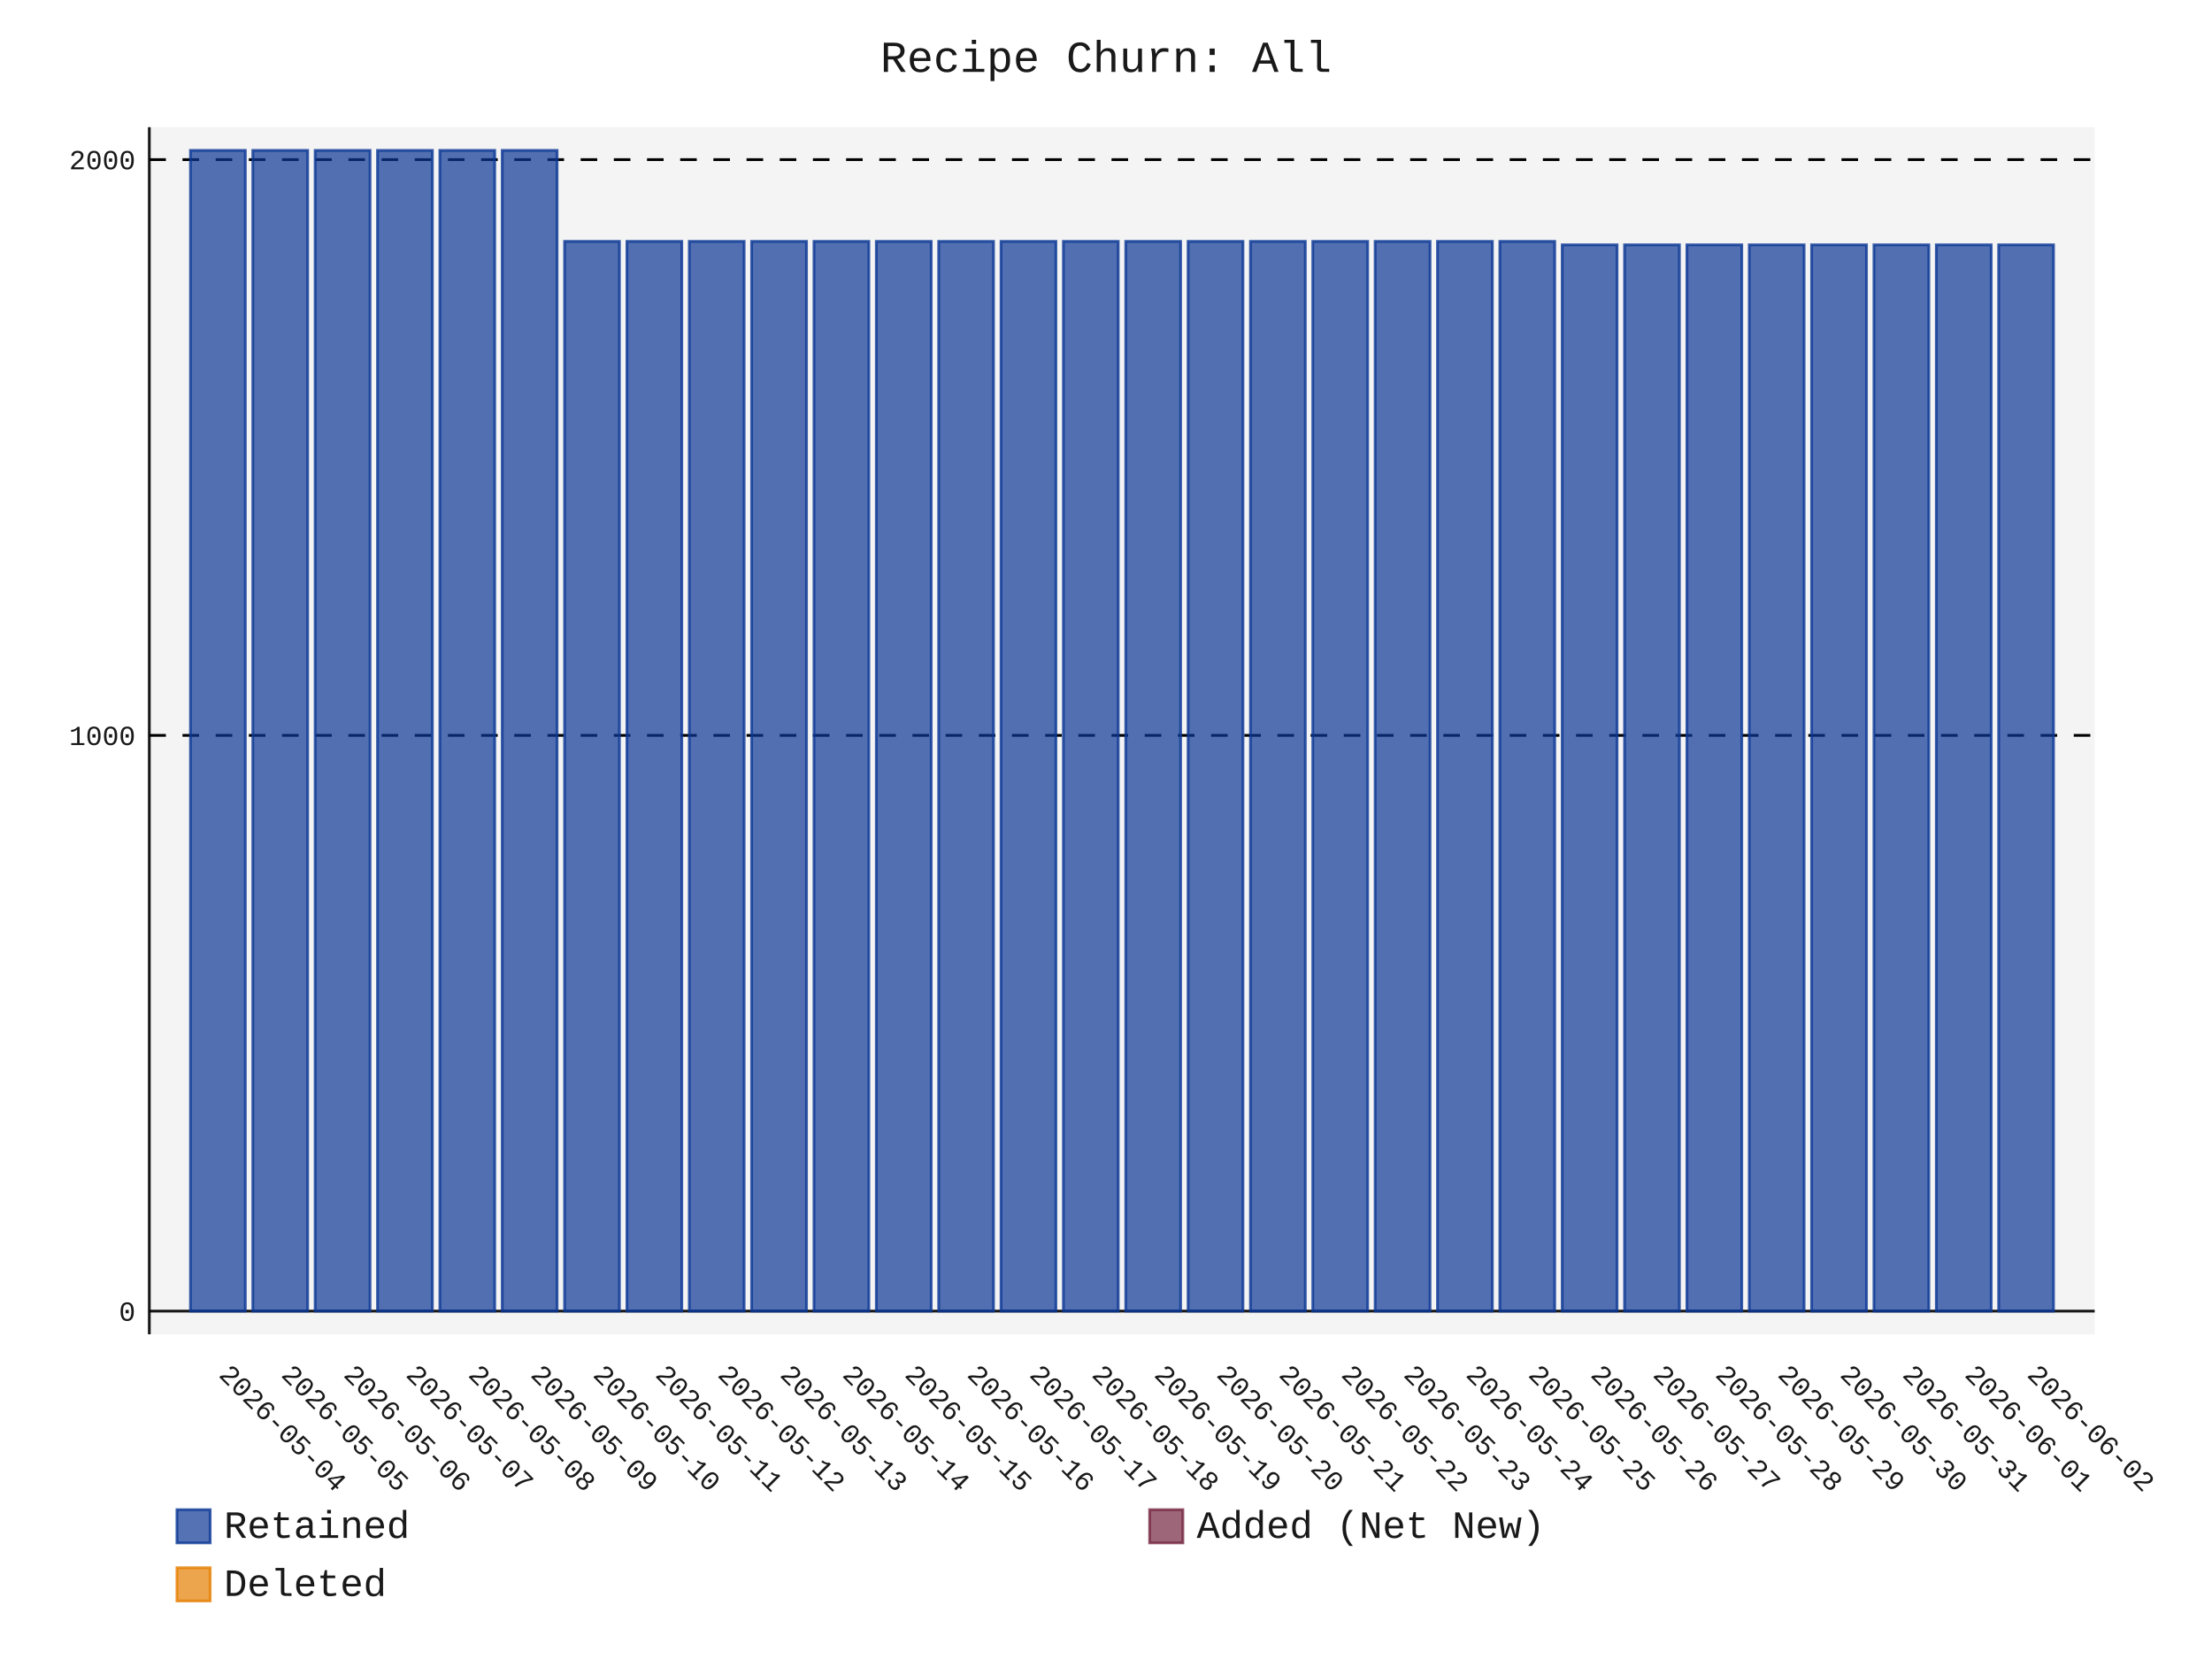
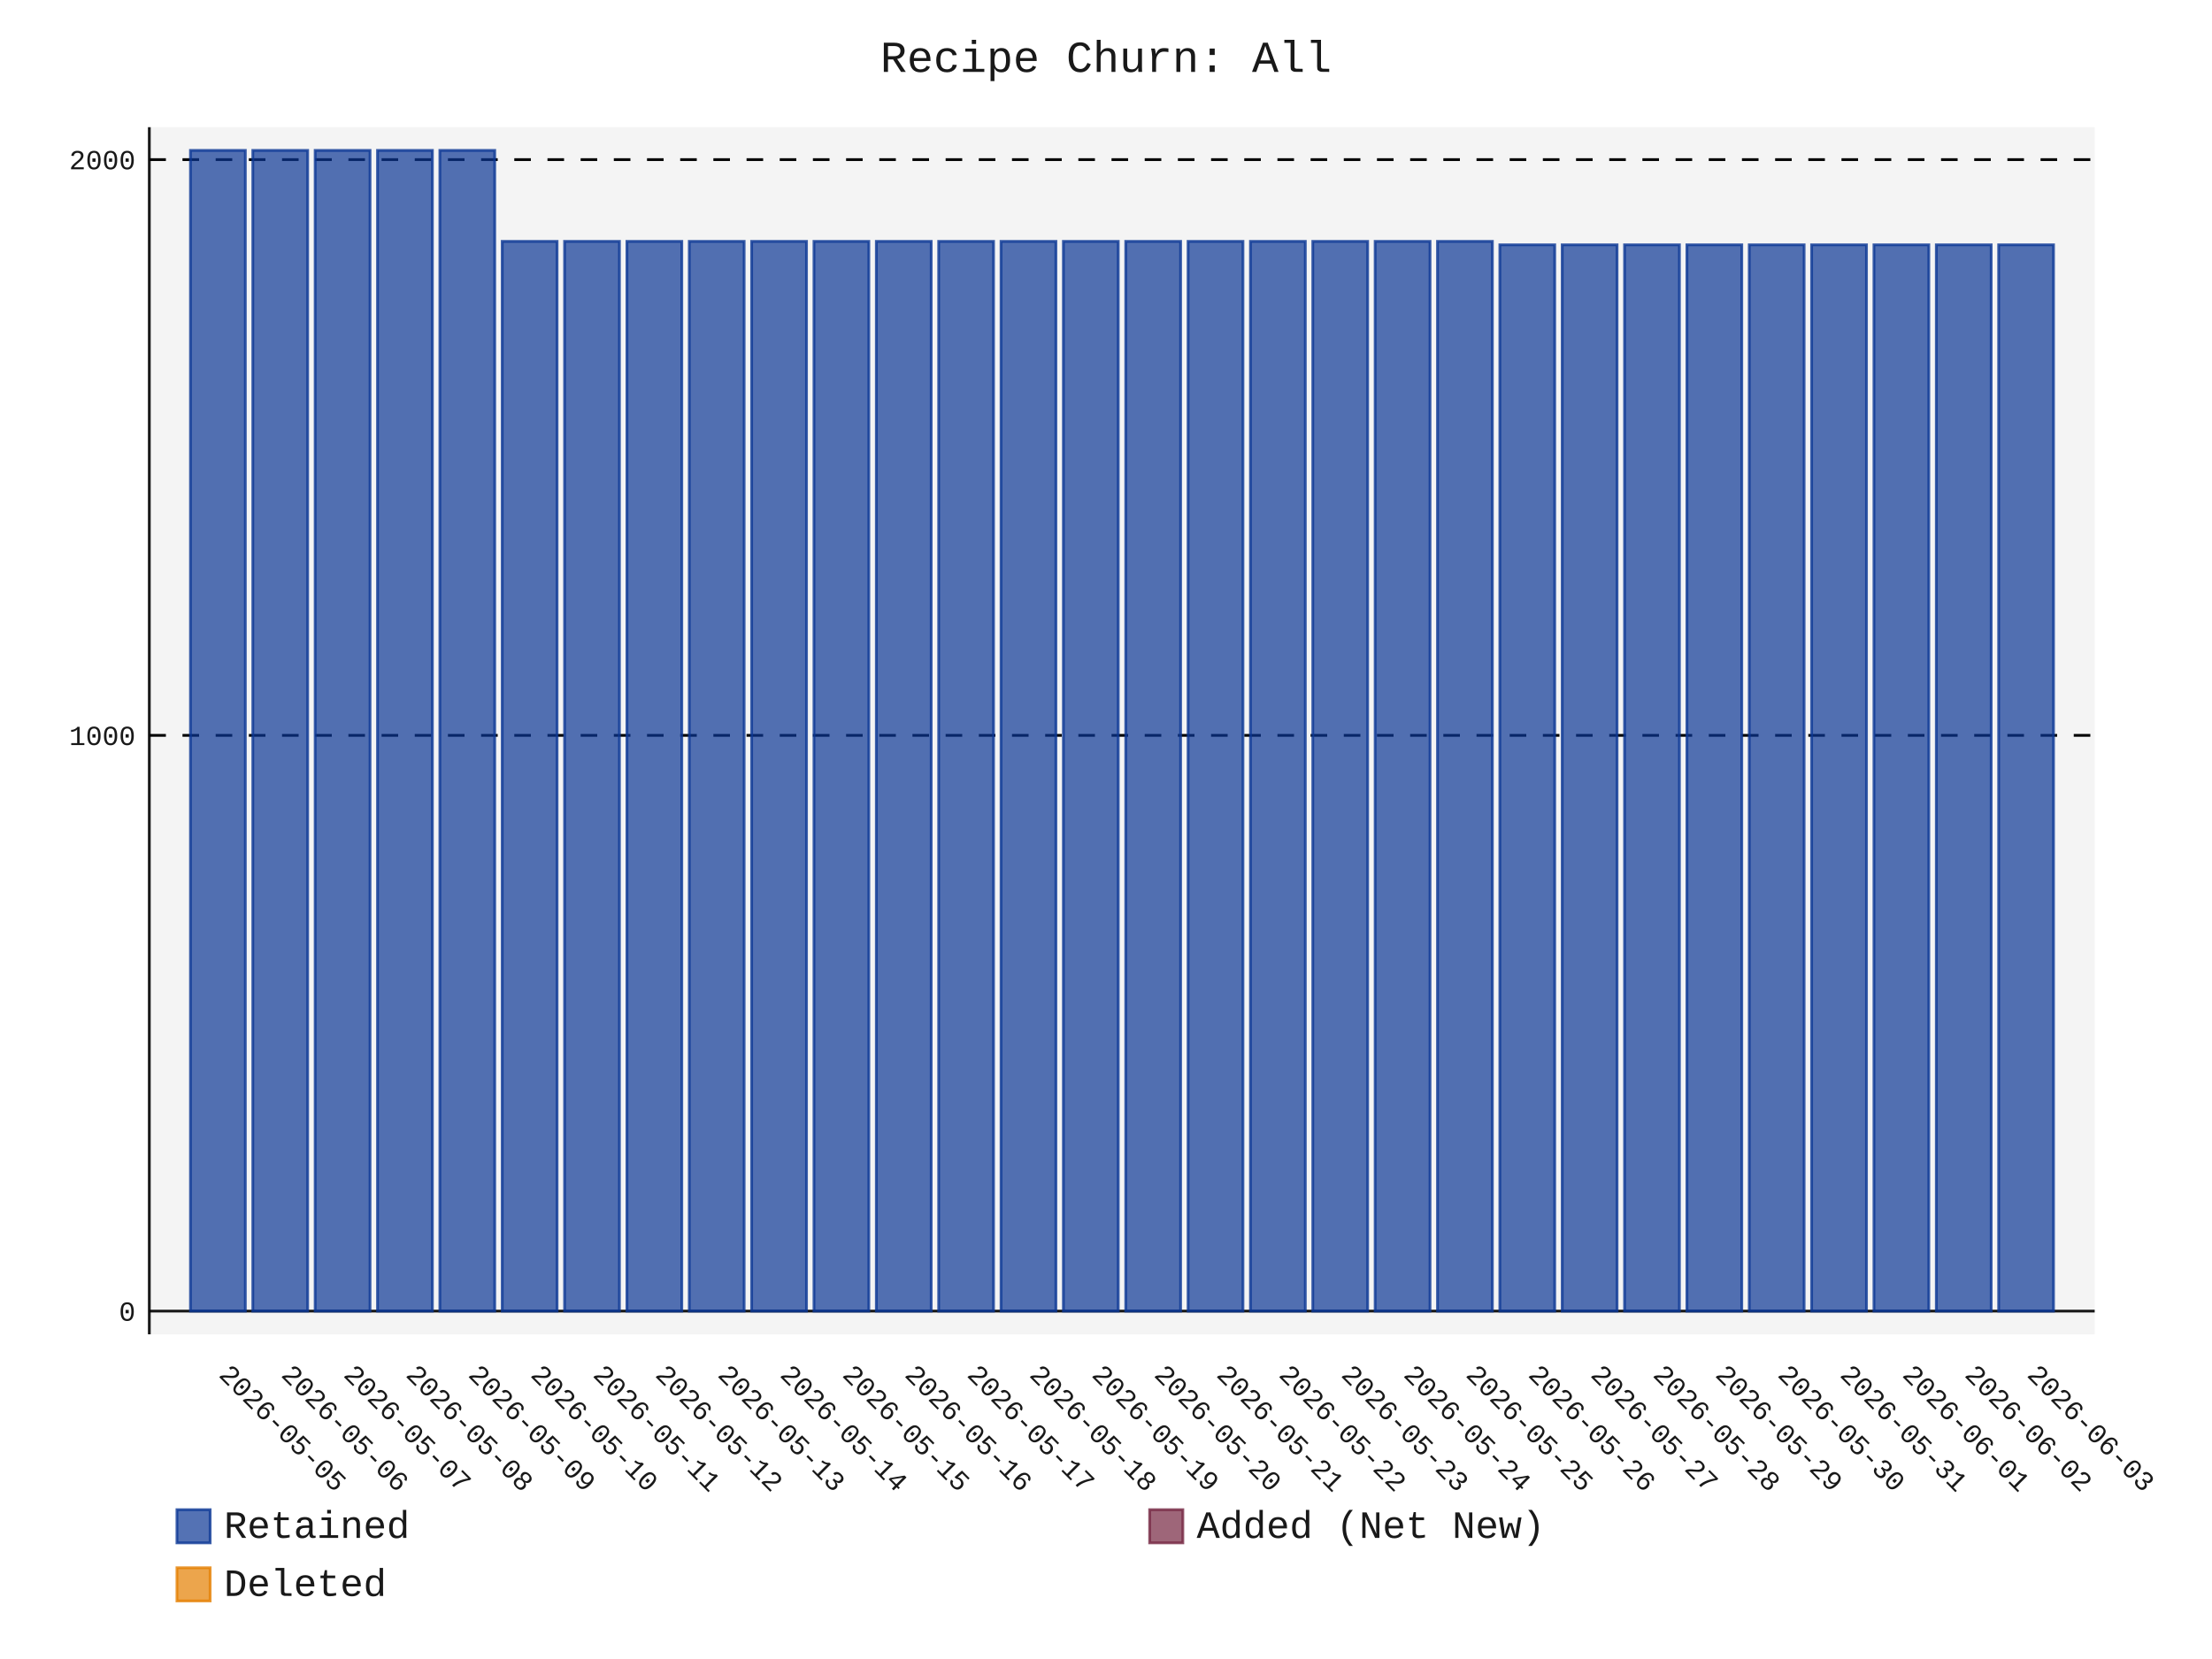
- <svg xmlns="http://www.w3.org/2000/svg" id="chart-8e3c46f5-3a0b-48c5-86e1-469fcfc9a55f" class="pygal-chart" viewBox="0 0 800 600">
+ <svg xmlns="http://www.w3.org/2000/svg" id="chart-3ed8c254-55cd-4ab2-bb1c-5c15a40669d0" class="pygal-chart" viewBox="0 0 800 600">
  <defs>
-     <style type="text/css">#chart-8e3c46f5-3a0b-48c5-86e1-469fcfc9a55f{-webkit-user-select:none;-webkit-font-smoothing:antialiased;font-family:Consolas,"Liberation Mono",Menlo,Courier,monospace}#chart-8e3c46f5-3a0b-48c5-86e1-469fcfc9a55f .title{font-family:Consolas,"Liberation Mono",Menlo,Courier,monospace;font-size:16px}#chart-8e3c46f5-3a0b-48c5-86e1-469fcfc9a55f .legends .legend text{font-family:Consolas,"Liberation Mono",Menlo,Courier,monospace;font-size:14px}#chart-8e3c46f5-3a0b-48c5-86e1-469fcfc9a55f .axis text{font-family:Consolas,"Liberation Mono",Menlo,Courier,monospace;font-size:10px}#chart-8e3c46f5-3a0b-48c5-86e1-469fcfc9a55f .axis text.major{font-family:Consolas,"Liberation Mono",Menlo,Courier,monospace;font-size:10px}#chart-8e3c46f5-3a0b-48c5-86e1-469fcfc9a55f .text-overlay text.value{font-family:Consolas,"Liberation Mono",Menlo,Courier,monospace;font-size:16px}#chart-8e3c46f5-3a0b-48c5-86e1-469fcfc9a55f .text-overlay text.label{font-family:Consolas,"Liberation Mono",Menlo,Courier,monospace;font-size:10px}#chart-8e3c46f5-3a0b-48c5-86e1-469fcfc9a55f .tooltip{font-family:Consolas,"Liberation Mono",Menlo,Courier,monospace;font-size:14px}#chart-8e3c46f5-3a0b-48c5-86e1-469fcfc9a55f text.no_data{font-family:Consolas,"Liberation Mono",Menlo,Courier,monospace;font-size:64px}
- #chart-8e3c46f5-3a0b-48c5-86e1-469fcfc9a55f{background-color:transparent}#chart-8e3c46f5-3a0b-48c5-86e1-469fcfc9a55f path,#chart-8e3c46f5-3a0b-48c5-86e1-469fcfc9a55f line,#chart-8e3c46f5-3a0b-48c5-86e1-469fcfc9a55f rect,#chart-8e3c46f5-3a0b-48c5-86e1-469fcfc9a55f circle{-webkit-transition:150ms;-moz-transition:150ms;transition:150ms}#chart-8e3c46f5-3a0b-48c5-86e1-469fcfc9a55f .graph &gt; .background{fill:transparent}#chart-8e3c46f5-3a0b-48c5-86e1-469fcfc9a55f .plot &gt; .background{fill:rgba(240,240,240,0.7)}#chart-8e3c46f5-3a0b-48c5-86e1-469fcfc9a55f .graph{fill:rgba(0,0,0,0.9)}#chart-8e3c46f5-3a0b-48c5-86e1-469fcfc9a55f text.no_data{fill:rgba(0,0,0,0.9)}#chart-8e3c46f5-3a0b-48c5-86e1-469fcfc9a55f .title{fill:rgba(0,0,0,0.9)}#chart-8e3c46f5-3a0b-48c5-86e1-469fcfc9a55f .legends .legend text{fill:rgba(0,0,0,0.9)}#chart-8e3c46f5-3a0b-48c5-86e1-469fcfc9a55f .legends .legend:hover text{fill:rgba(0,0,0,0.9)}#chart-8e3c46f5-3a0b-48c5-86e1-469fcfc9a55f .axis .line{stroke:rgba(0,0,0,0.9)}#chart-8e3c46f5-3a0b-48c5-86e1-469fcfc9a55f .axis .guide.line{stroke:rgba(0,0,0,0.5)}#chart-8e3c46f5-3a0b-48c5-86e1-469fcfc9a55f .axis .major.line{stroke:rgba(0,0,0,0.9)}#chart-8e3c46f5-3a0b-48c5-86e1-469fcfc9a55f .axis text.major{fill:rgba(0,0,0,0.9)}#chart-8e3c46f5-3a0b-48c5-86e1-469fcfc9a55f .axis.y .guides:hover .guide.line,#chart-8e3c46f5-3a0b-48c5-86e1-469fcfc9a55f .line-graph .axis.x .guides:hover .guide.line,#chart-8e3c46f5-3a0b-48c5-86e1-469fcfc9a55f .stackedline-graph .axis.x .guides:hover .guide.line,#chart-8e3c46f5-3a0b-48c5-86e1-469fcfc9a55f .xy-graph .axis.x .guides:hover .guide.line{stroke:rgba(0,0,0,0.9)}#chart-8e3c46f5-3a0b-48c5-86e1-469fcfc9a55f .axis .guides:hover text{fill:rgba(0,0,0,0.9)}#chart-8e3c46f5-3a0b-48c5-86e1-469fcfc9a55f .reactive{fill-opacity:.7;stroke-opacity:.8;stroke-width:1}#chart-8e3c46f5-3a0b-48c5-86e1-469fcfc9a55f .ci{stroke:rgba(0,0,0,0.9)}#chart-8e3c46f5-3a0b-48c5-86e1-469fcfc9a55f .reactive.active,#chart-8e3c46f5-3a0b-48c5-86e1-469fcfc9a55f .active .reactive{fill-opacity:.8;stroke-opacity:.9;stroke-width:4}#chart-8e3c46f5-3a0b-48c5-86e1-469fcfc9a55f .ci .reactive.active{stroke-width:1.5}#chart-8e3c46f5-3a0b-48c5-86e1-469fcfc9a55f .series text{fill:rgba(0,0,0,0.9)}#chart-8e3c46f5-3a0b-48c5-86e1-469fcfc9a55f .tooltip rect{fill:rgba(240,240,240,0.7);stroke:rgba(0,0,0,0.9);-webkit-transition:opacity 150ms;-moz-transition:opacity 150ms;transition:opacity 150ms}#chart-8e3c46f5-3a0b-48c5-86e1-469fcfc9a55f .tooltip .label{fill:rgba(0,0,0,0.9)}#chart-8e3c46f5-3a0b-48c5-86e1-469fcfc9a55f .tooltip .label{fill:rgba(0,0,0,0.9)}#chart-8e3c46f5-3a0b-48c5-86e1-469fcfc9a55f .tooltip .legend{font-size:.8em;fill:rgba(0,0,0,0.5)}#chart-8e3c46f5-3a0b-48c5-86e1-469fcfc9a55f .tooltip .x_label{font-size:.6em;fill:rgba(0,0,0,0.9)}#chart-8e3c46f5-3a0b-48c5-86e1-469fcfc9a55f .tooltip .xlink{font-size:.5em;text-decoration:underline}#chart-8e3c46f5-3a0b-48c5-86e1-469fcfc9a55f .tooltip .value{font-size:1.5em}#chart-8e3c46f5-3a0b-48c5-86e1-469fcfc9a55f .bound{font-size:.5em}#chart-8e3c46f5-3a0b-48c5-86e1-469fcfc9a55f .max-value{font-size:.75em;fill:rgba(0,0,0,0.5)}#chart-8e3c46f5-3a0b-48c5-86e1-469fcfc9a55f .map-element{fill:rgba(240,240,240,0.7);stroke:rgba(0,0,0,0.5) !important}#chart-8e3c46f5-3a0b-48c5-86e1-469fcfc9a55f .map-element .reactive{fill-opacity:inherit;stroke-opacity:inherit}#chart-8e3c46f5-3a0b-48c5-86e1-469fcfc9a55f .color-0,#chart-8e3c46f5-3a0b-48c5-86e1-469fcfc9a55f .color-0 a:visited{stroke:rgb(12,55,149);fill:rgb(12,55,149)}#chart-8e3c46f5-3a0b-48c5-86e1-469fcfc9a55f .color-1,#chart-8e3c46f5-3a0b-48c5-86e1-469fcfc9a55f .color-1 a:visited{stroke:rgb(117,38,65);fill:rgb(117,38,65)}#chart-8e3c46f5-3a0b-48c5-86e1-469fcfc9a55f .color-2,#chart-8e3c46f5-3a0b-48c5-86e1-469fcfc9a55f .color-2 a:visited{stroke:rgb(228,127,0);fill:rgb(228,127,0)}#chart-8e3c46f5-3a0b-48c5-86e1-469fcfc9a55f .text-overlay .color-0 text{fill:black}#chart-8e3c46f5-3a0b-48c5-86e1-469fcfc9a55f .text-overlay .color-1 text{fill:black}#chart-8e3c46f5-3a0b-48c5-86e1-469fcfc9a55f .text-overlay .color-2 text{fill:black}
- #chart-8e3c46f5-3a0b-48c5-86e1-469fcfc9a55f text.no_data{text-anchor:middle}#chart-8e3c46f5-3a0b-48c5-86e1-469fcfc9a55f .guide.line{fill:none}#chart-8e3c46f5-3a0b-48c5-86e1-469fcfc9a55f .centered{text-anchor:middle}#chart-8e3c46f5-3a0b-48c5-86e1-469fcfc9a55f .title{text-anchor:middle}#chart-8e3c46f5-3a0b-48c5-86e1-469fcfc9a55f .legends .legend text{fill-opacity:1}#chart-8e3c46f5-3a0b-48c5-86e1-469fcfc9a55f .axis.x text{text-anchor:middle}#chart-8e3c46f5-3a0b-48c5-86e1-469fcfc9a55f .axis.x:not(.web) text[transform]{text-anchor:start}#chart-8e3c46f5-3a0b-48c5-86e1-469fcfc9a55f .axis.x:not(.web) text[transform].backwards{text-anchor:end}#chart-8e3c46f5-3a0b-48c5-86e1-469fcfc9a55f .axis.y text{text-anchor:end}#chart-8e3c46f5-3a0b-48c5-86e1-469fcfc9a55f .axis.y text[transform].backwards{text-anchor:start}#chart-8e3c46f5-3a0b-48c5-86e1-469fcfc9a55f .axis.y2 text{text-anchor:start}#chart-8e3c46f5-3a0b-48c5-86e1-469fcfc9a55f .axis.y2 text[transform].backwards{text-anchor:end}#chart-8e3c46f5-3a0b-48c5-86e1-469fcfc9a55f .axis .guide.line{stroke-dasharray:4,4;stroke:black}#chart-8e3c46f5-3a0b-48c5-86e1-469fcfc9a55f .axis .major.guide.line{stroke-dasharray:6,6;stroke:black}#chart-8e3c46f5-3a0b-48c5-86e1-469fcfc9a55f .horizontal .axis.y .guide.line,#chart-8e3c46f5-3a0b-48c5-86e1-469fcfc9a55f .horizontal .axis.y2 .guide.line,#chart-8e3c46f5-3a0b-48c5-86e1-469fcfc9a55f .vertical .axis.x .guide.line{opacity:0}#chart-8e3c46f5-3a0b-48c5-86e1-469fcfc9a55f .horizontal .axis.always_show .guide.line,#chart-8e3c46f5-3a0b-48c5-86e1-469fcfc9a55f .vertical .axis.always_show .guide.line{opacity:1 !important}#chart-8e3c46f5-3a0b-48c5-86e1-469fcfc9a55f .axis.y .guides:hover .guide.line,#chart-8e3c46f5-3a0b-48c5-86e1-469fcfc9a55f .axis.y2 .guides:hover .guide.line,#chart-8e3c46f5-3a0b-48c5-86e1-469fcfc9a55f .axis.x .guides:hover .guide.line{opacity:1}#chart-8e3c46f5-3a0b-48c5-86e1-469fcfc9a55f .axis .guides:hover text{opacity:1}#chart-8e3c46f5-3a0b-48c5-86e1-469fcfc9a55f .nofill{fill:none}#chart-8e3c46f5-3a0b-48c5-86e1-469fcfc9a55f .subtle-fill{fill-opacity:.2}#chart-8e3c46f5-3a0b-48c5-86e1-469fcfc9a55f .dot{stroke-width:1px;fill-opacity:1;stroke-opacity:1}#chart-8e3c46f5-3a0b-48c5-86e1-469fcfc9a55f .dot.active{stroke-width:5px}#chart-8e3c46f5-3a0b-48c5-86e1-469fcfc9a55f .dot.negative{fill:transparent}#chart-8e3c46f5-3a0b-48c5-86e1-469fcfc9a55f text,#chart-8e3c46f5-3a0b-48c5-86e1-469fcfc9a55f tspan{stroke:none !important}#chart-8e3c46f5-3a0b-48c5-86e1-469fcfc9a55f .series text.active{opacity:1}#chart-8e3c46f5-3a0b-48c5-86e1-469fcfc9a55f .tooltip rect{fill-opacity:.95;stroke-width:.5}#chart-8e3c46f5-3a0b-48c5-86e1-469fcfc9a55f .tooltip text{fill-opacity:1}#chart-8e3c46f5-3a0b-48c5-86e1-469fcfc9a55f .showable{visibility:hidden}#chart-8e3c46f5-3a0b-48c5-86e1-469fcfc9a55f .showable.shown{visibility:visible}#chart-8e3c46f5-3a0b-48c5-86e1-469fcfc9a55f .gauge-background{fill:rgba(229,229,229,1);stroke:none}#chart-8e3c46f5-3a0b-48c5-86e1-469fcfc9a55f .bg-lines{stroke:transparent;stroke-width:2px}</style>
+     <style type="text/css">#chart-3ed8c254-55cd-4ab2-bb1c-5c15a40669d0{-webkit-user-select:none;-webkit-font-smoothing:antialiased;font-family:Consolas,"Liberation Mono",Menlo,Courier,monospace}#chart-3ed8c254-55cd-4ab2-bb1c-5c15a40669d0 .title{font-family:Consolas,"Liberation Mono",Menlo,Courier,monospace;font-size:16px}#chart-3ed8c254-55cd-4ab2-bb1c-5c15a40669d0 .legends .legend text{font-family:Consolas,"Liberation Mono",Menlo,Courier,monospace;font-size:14px}#chart-3ed8c254-55cd-4ab2-bb1c-5c15a40669d0 .axis text{font-family:Consolas,"Liberation Mono",Menlo,Courier,monospace;font-size:10px}#chart-3ed8c254-55cd-4ab2-bb1c-5c15a40669d0 .axis text.major{font-family:Consolas,"Liberation Mono",Menlo,Courier,monospace;font-size:10px}#chart-3ed8c254-55cd-4ab2-bb1c-5c15a40669d0 .text-overlay text.value{font-family:Consolas,"Liberation Mono",Menlo,Courier,monospace;font-size:16px}#chart-3ed8c254-55cd-4ab2-bb1c-5c15a40669d0 .text-overlay text.label{font-family:Consolas,"Liberation Mono",Menlo,Courier,monospace;font-size:10px}#chart-3ed8c254-55cd-4ab2-bb1c-5c15a40669d0 .tooltip{font-family:Consolas,"Liberation Mono",Menlo,Courier,monospace;font-size:14px}#chart-3ed8c254-55cd-4ab2-bb1c-5c15a40669d0 text.no_data{font-family:Consolas,"Liberation Mono",Menlo,Courier,monospace;font-size:64px}
+ #chart-3ed8c254-55cd-4ab2-bb1c-5c15a40669d0{background-color:transparent}#chart-3ed8c254-55cd-4ab2-bb1c-5c15a40669d0 path,#chart-3ed8c254-55cd-4ab2-bb1c-5c15a40669d0 line,#chart-3ed8c254-55cd-4ab2-bb1c-5c15a40669d0 rect,#chart-3ed8c254-55cd-4ab2-bb1c-5c15a40669d0 circle{-webkit-transition:150ms;-moz-transition:150ms;transition:150ms}#chart-3ed8c254-55cd-4ab2-bb1c-5c15a40669d0 .graph &gt; .background{fill:transparent}#chart-3ed8c254-55cd-4ab2-bb1c-5c15a40669d0 .plot &gt; .background{fill:rgba(240,240,240,0.7)}#chart-3ed8c254-55cd-4ab2-bb1c-5c15a40669d0 .graph{fill:rgba(0,0,0,0.9)}#chart-3ed8c254-55cd-4ab2-bb1c-5c15a40669d0 text.no_data{fill:rgba(0,0,0,0.9)}#chart-3ed8c254-55cd-4ab2-bb1c-5c15a40669d0 .title{fill:rgba(0,0,0,0.9)}#chart-3ed8c254-55cd-4ab2-bb1c-5c15a40669d0 .legends .legend text{fill:rgba(0,0,0,0.9)}#chart-3ed8c254-55cd-4ab2-bb1c-5c15a40669d0 .legends .legend:hover text{fill:rgba(0,0,0,0.9)}#chart-3ed8c254-55cd-4ab2-bb1c-5c15a40669d0 .axis .line{stroke:rgba(0,0,0,0.9)}#chart-3ed8c254-55cd-4ab2-bb1c-5c15a40669d0 .axis .guide.line{stroke:rgba(0,0,0,0.5)}#chart-3ed8c254-55cd-4ab2-bb1c-5c15a40669d0 .axis .major.line{stroke:rgba(0,0,0,0.9)}#chart-3ed8c254-55cd-4ab2-bb1c-5c15a40669d0 .axis text.major{fill:rgba(0,0,0,0.9)}#chart-3ed8c254-55cd-4ab2-bb1c-5c15a40669d0 .axis.y .guides:hover .guide.line,#chart-3ed8c254-55cd-4ab2-bb1c-5c15a40669d0 .line-graph .axis.x .guides:hover .guide.line,#chart-3ed8c254-55cd-4ab2-bb1c-5c15a40669d0 .stackedline-graph .axis.x .guides:hover .guide.line,#chart-3ed8c254-55cd-4ab2-bb1c-5c15a40669d0 .xy-graph .axis.x .guides:hover .guide.line{stroke:rgba(0,0,0,0.9)}#chart-3ed8c254-55cd-4ab2-bb1c-5c15a40669d0 .axis .guides:hover text{fill:rgba(0,0,0,0.9)}#chart-3ed8c254-55cd-4ab2-bb1c-5c15a40669d0 .reactive{fill-opacity:.7;stroke-opacity:.8;stroke-width:1}#chart-3ed8c254-55cd-4ab2-bb1c-5c15a40669d0 .ci{stroke:rgba(0,0,0,0.9)}#chart-3ed8c254-55cd-4ab2-bb1c-5c15a40669d0 .reactive.active,#chart-3ed8c254-55cd-4ab2-bb1c-5c15a40669d0 .active .reactive{fill-opacity:.8;stroke-opacity:.9;stroke-width:4}#chart-3ed8c254-55cd-4ab2-bb1c-5c15a40669d0 .ci .reactive.active{stroke-width:1.5}#chart-3ed8c254-55cd-4ab2-bb1c-5c15a40669d0 .series text{fill:rgba(0,0,0,0.9)}#chart-3ed8c254-55cd-4ab2-bb1c-5c15a40669d0 .tooltip rect{fill:rgba(240,240,240,0.7);stroke:rgba(0,0,0,0.9);-webkit-transition:opacity 150ms;-moz-transition:opacity 150ms;transition:opacity 150ms}#chart-3ed8c254-55cd-4ab2-bb1c-5c15a40669d0 .tooltip .label{fill:rgba(0,0,0,0.9)}#chart-3ed8c254-55cd-4ab2-bb1c-5c15a40669d0 .tooltip .label{fill:rgba(0,0,0,0.9)}#chart-3ed8c254-55cd-4ab2-bb1c-5c15a40669d0 .tooltip .legend{font-size:.8em;fill:rgba(0,0,0,0.5)}#chart-3ed8c254-55cd-4ab2-bb1c-5c15a40669d0 .tooltip .x_label{font-size:.6em;fill:rgba(0,0,0,0.9)}#chart-3ed8c254-55cd-4ab2-bb1c-5c15a40669d0 .tooltip .xlink{font-size:.5em;text-decoration:underline}#chart-3ed8c254-55cd-4ab2-bb1c-5c15a40669d0 .tooltip .value{font-size:1.5em}#chart-3ed8c254-55cd-4ab2-bb1c-5c15a40669d0 .bound{font-size:.5em}#chart-3ed8c254-55cd-4ab2-bb1c-5c15a40669d0 .max-value{font-size:.75em;fill:rgba(0,0,0,0.5)}#chart-3ed8c254-55cd-4ab2-bb1c-5c15a40669d0 .map-element{fill:rgba(240,240,240,0.7);stroke:rgba(0,0,0,0.5) !important}#chart-3ed8c254-55cd-4ab2-bb1c-5c15a40669d0 .map-element .reactive{fill-opacity:inherit;stroke-opacity:inherit}#chart-3ed8c254-55cd-4ab2-bb1c-5c15a40669d0 .color-0,#chart-3ed8c254-55cd-4ab2-bb1c-5c15a40669d0 .color-0 a:visited{stroke:rgb(12,55,149);fill:rgb(12,55,149)}#chart-3ed8c254-55cd-4ab2-bb1c-5c15a40669d0 .color-1,#chart-3ed8c254-55cd-4ab2-bb1c-5c15a40669d0 .color-1 a:visited{stroke:rgb(117,38,65);fill:rgb(117,38,65)}#chart-3ed8c254-55cd-4ab2-bb1c-5c15a40669d0 .color-2,#chart-3ed8c254-55cd-4ab2-bb1c-5c15a40669d0 .color-2 a:visited{stroke:rgb(228,127,0);fill:rgb(228,127,0)}#chart-3ed8c254-55cd-4ab2-bb1c-5c15a40669d0 .text-overlay .color-0 text{fill:black}#chart-3ed8c254-55cd-4ab2-bb1c-5c15a40669d0 .text-overlay .color-1 text{fill:black}#chart-3ed8c254-55cd-4ab2-bb1c-5c15a40669d0 .text-overlay .color-2 text{fill:black}
+ #chart-3ed8c254-55cd-4ab2-bb1c-5c15a40669d0 text.no_data{text-anchor:middle}#chart-3ed8c254-55cd-4ab2-bb1c-5c15a40669d0 .guide.line{fill:none}#chart-3ed8c254-55cd-4ab2-bb1c-5c15a40669d0 .centered{text-anchor:middle}#chart-3ed8c254-55cd-4ab2-bb1c-5c15a40669d0 .title{text-anchor:middle}#chart-3ed8c254-55cd-4ab2-bb1c-5c15a40669d0 .legends .legend text{fill-opacity:1}#chart-3ed8c254-55cd-4ab2-bb1c-5c15a40669d0 .axis.x text{text-anchor:middle}#chart-3ed8c254-55cd-4ab2-bb1c-5c15a40669d0 .axis.x:not(.web) text[transform]{text-anchor:start}#chart-3ed8c254-55cd-4ab2-bb1c-5c15a40669d0 .axis.x:not(.web) text[transform].backwards{text-anchor:end}#chart-3ed8c254-55cd-4ab2-bb1c-5c15a40669d0 .axis.y text{text-anchor:end}#chart-3ed8c254-55cd-4ab2-bb1c-5c15a40669d0 .axis.y text[transform].backwards{text-anchor:start}#chart-3ed8c254-55cd-4ab2-bb1c-5c15a40669d0 .axis.y2 text{text-anchor:start}#chart-3ed8c254-55cd-4ab2-bb1c-5c15a40669d0 .axis.y2 text[transform].backwards{text-anchor:end}#chart-3ed8c254-55cd-4ab2-bb1c-5c15a40669d0 .axis .guide.line{stroke-dasharray:4,4;stroke:black}#chart-3ed8c254-55cd-4ab2-bb1c-5c15a40669d0 .axis .major.guide.line{stroke-dasharray:6,6;stroke:black}#chart-3ed8c254-55cd-4ab2-bb1c-5c15a40669d0 .horizontal .axis.y .guide.line,#chart-3ed8c254-55cd-4ab2-bb1c-5c15a40669d0 .horizontal .axis.y2 .guide.line,#chart-3ed8c254-55cd-4ab2-bb1c-5c15a40669d0 .vertical .axis.x .guide.line{opacity:0}#chart-3ed8c254-55cd-4ab2-bb1c-5c15a40669d0 .horizontal .axis.always_show .guide.line,#chart-3ed8c254-55cd-4ab2-bb1c-5c15a40669d0 .vertical .axis.always_show .guide.line{opacity:1 !important}#chart-3ed8c254-55cd-4ab2-bb1c-5c15a40669d0 .axis.y .guides:hover .guide.line,#chart-3ed8c254-55cd-4ab2-bb1c-5c15a40669d0 .axis.y2 .guides:hover .guide.line,#chart-3ed8c254-55cd-4ab2-bb1c-5c15a40669d0 .axis.x .guides:hover .guide.line{opacity:1}#chart-3ed8c254-55cd-4ab2-bb1c-5c15a40669d0 .axis .guides:hover text{opacity:1}#chart-3ed8c254-55cd-4ab2-bb1c-5c15a40669d0 .nofill{fill:none}#chart-3ed8c254-55cd-4ab2-bb1c-5c15a40669d0 .subtle-fill{fill-opacity:.2}#chart-3ed8c254-55cd-4ab2-bb1c-5c15a40669d0 .dot{stroke-width:1px;fill-opacity:1;stroke-opacity:1}#chart-3ed8c254-55cd-4ab2-bb1c-5c15a40669d0 .dot.active{stroke-width:5px}#chart-3ed8c254-55cd-4ab2-bb1c-5c15a40669d0 .dot.negative{fill:transparent}#chart-3ed8c254-55cd-4ab2-bb1c-5c15a40669d0 text,#chart-3ed8c254-55cd-4ab2-bb1c-5c15a40669d0 tspan{stroke:none !important}#chart-3ed8c254-55cd-4ab2-bb1c-5c15a40669d0 .series text.active{opacity:1}#chart-3ed8c254-55cd-4ab2-bb1c-5c15a40669d0 .tooltip rect{fill-opacity:.95;stroke-width:.5}#chart-3ed8c254-55cd-4ab2-bb1c-5c15a40669d0 .tooltip text{fill-opacity:1}#chart-3ed8c254-55cd-4ab2-bb1c-5c15a40669d0 .showable{visibility:hidden}#chart-3ed8c254-55cd-4ab2-bb1c-5c15a40669d0 .showable.shown{visibility:visible}#chart-3ed8c254-55cd-4ab2-bb1c-5c15a40669d0 .gauge-background{fill:rgba(229,229,229,1);stroke:none}#chart-3ed8c254-55cd-4ab2-bb1c-5c15a40669d0 .bg-lines{stroke:transparent;stroke-width:2px}</style>
  </defs>
  <g class="graph stackedbar-graph vertical">
    <rect x="0" y="0" width="800" height="600" class="background" />
    <g transform="translate(54, 46)" class="plot">
      <rect x="0" y="0" width="703.574" height="436.574" class="background" />
      <g class="axis y always_show">
        <g class="guides">
          <path d="M0 428.178 h703.574" class="axis major line" />
          <text x="-5" y="431.678" class="major">0</text>
        </g>
        <g class="guides">
          <path d="M0 219.953 h703.574" class="major guide line" />
          <text x="-5" y="223.453" class="major">1000</text>
        </g>
        <g class="guides">
          <path d="M0 11.727 h703.574" class="major guide line" />
          <text x="-5" y="15.227" class="major">2000</text>
        </g>
      </g>
      <g class="axis x">
        <path d="M0 0 v436.574" class="line" />
        <g class="guides">
          <path d="M24.805 0 v436.574" class="guide line" />
-           <text x="24.805" y="451.574" class="" transform="rotate(45 24.80548 451.5736)">2026-05-04</text>
+           <text x="24.805" y="451.574" class="" transform="rotate(45 24.80548 451.5736)">2026-05-05</text>
        </g>
        <g class="guides">
          <path d="M47.356 0 v436.574" class="guide line" />
-           <text x="47.356" y="451.574" class="" transform="rotate(45 47.35592 451.5736)">2026-05-05</text>
+           <text x="47.356" y="451.574" class="" transform="rotate(45 47.35592 451.5736)">2026-05-06</text>
        </g>
        <g class="guides">
          <path d="M69.906 0 v436.574" class="guide line" />
-           <text x="69.906" y="451.574" class="" transform="rotate(45 69.90635 451.5736)">2026-05-06</text>
+           <text x="69.906" y="451.574" class="" transform="rotate(45 69.90635 451.5736)">2026-05-07</text>
        </g>
        <g class="guides">
          <path d="M92.457 0 v436.574" class="guide line" />
-           <text x="92.457" y="451.574" class="" transform="rotate(45 92.45679 451.5736)">2026-05-07</text>
+           <text x="92.457" y="451.574" class="" transform="rotate(45 92.45679 451.5736)">2026-05-08</text>
        </g>
        <g class="guides">
          <path d="M115.007 0 v436.574" class="guide line" />
-           <text x="115.007" y="451.574" class="" transform="rotate(45 115.0072 451.5736)">2026-05-08</text>
+           <text x="115.007" y="451.574" class="" transform="rotate(45 115.0072 451.5736)">2026-05-09</text>
        </g>
        <g class="guides">
          <path d="M137.558 0 v436.574" class="guide line" />
-           <text x="137.558" y="451.574" class="" transform="rotate(45 137.5577 451.5736)">2026-05-09</text>
+           <text x="137.558" y="451.574" class="" transform="rotate(45 137.5577 451.5736)">2026-05-10</text>
        </g>
        <g class="guides">
          <path d="M160.108 0 v436.574" class="guide line" />
-           <text x="160.108" y="451.574" class="" transform="rotate(45 160.1081 451.5736)">2026-05-10</text>
+           <text x="160.108" y="451.574" class="" transform="rotate(45 160.1081 451.5736)">2026-05-11</text>
        </g>
        <g class="guides">
          <path d="M182.659 0 v436.574" class="guide line" />
-           <text x="182.659" y="451.574" class="" transform="rotate(45 182.6585 451.5736)">2026-05-11</text>
+           <text x="182.659" y="451.574" class="" transform="rotate(45 182.6585 451.5736)">2026-05-12</text>
        </g>
        <g class="guides">
          <path d="M205.209 0 v436.574" class="guide line" />
-           <text x="205.209" y="451.574" class="" transform="rotate(45 205.209 451.5736)">2026-05-12</text>
+           <text x="205.209" y="451.574" class="" transform="rotate(45 205.209 451.5736)">2026-05-13</text>
        </g>
        <g class="guides">
          <path d="M227.759 0 v436.574" class="guide line" />
-           <text x="227.759" y="451.574" class="" transform="rotate(45 227.7594 451.5736)">2026-05-13</text>
+           <text x="227.759" y="451.574" class="" transform="rotate(45 227.7594 451.5736)">2026-05-14</text>
        </g>
        <g class="guides">
          <path d="M250.31 0 v436.574" class="guide line" />
-           <text x="250.31" y="451.574" class="" transform="rotate(45 250.3098 451.5736)">2026-05-14</text>
+           <text x="250.31" y="451.574" class="" transform="rotate(45 250.3098 451.5736)">2026-05-15</text>
        </g>
        <g class="guides">
          <path d="M272.86 0 v436.574" class="guide line" />
-           <text x="272.86" y="451.574" class="" transform="rotate(45 272.8603 451.5736)">2026-05-15</text>
+           <text x="272.86" y="451.574" class="" transform="rotate(45 272.8603 451.5736)">2026-05-16</text>
        </g>
        <g class="guides">
          <path d="M295.411 0 v436.574" class="guide line" />
-           <text x="295.411" y="451.574" class="" transform="rotate(45 295.4107 451.5736)">2026-05-16</text>
+           <text x="295.411" y="451.574" class="" transform="rotate(45 295.4107 451.5736)">2026-05-17</text>
        </g>
        <g class="guides">
          <path d="M317.961 0 v436.574" class="guide line" />
-           <text x="317.961" y="451.574" class="" transform="rotate(45 317.9611 451.5736)">2026-05-17</text>
+           <text x="317.961" y="451.574" class="" transform="rotate(45 317.9611 451.5736)">2026-05-18</text>
        </g>
        <g class="guides">
          <path d="M340.512 0 v436.574" class="guide line" />
-           <text x="340.512" y="451.574" class="" transform="rotate(45 340.5116 451.5736)">2026-05-18</text>
+           <text x="340.512" y="451.574" class="" transform="rotate(45 340.5116 451.5736)">2026-05-19</text>
        </g>
        <g class="guides">
          <path d="M363.062 0 v436.574" class="guide line" />
-           <text x="363.062" y="451.574" class="" transform="rotate(45 363.062 451.5736)">2026-05-19</text>
+           <text x="363.062" y="451.574" class="" transform="rotate(45 363.062 451.5736)">2026-05-20</text>
        </g>
        <g class="guides">
          <path d="M385.612 0 v436.574" class="guide line" />
-           <text x="385.612" y="451.574" class="" transform="rotate(45 385.6125 451.5736)">2026-05-20</text>
+           <text x="385.612" y="451.574" class="" transform="rotate(45 385.6125 451.5736)">2026-05-21</text>
        </g>
        <g class="guides">
          <path d="M408.163 0 v436.574" class="guide line" />
-           <text x="408.163" y="451.574" class="" transform="rotate(45 408.1629 451.5736)">2026-05-21</text>
+           <text x="408.163" y="451.574" class="" transform="rotate(45 408.1629 451.5736)">2026-05-22</text>
        </g>
        <g class="guides">
          <path d="M430.713 0 v436.574" class="guide line" />
-           <text x="430.713" y="451.574" class="" transform="rotate(45 430.7133 451.5736)">2026-05-22</text>
+           <text x="430.713" y="451.574" class="" transform="rotate(45 430.7133 451.5736)">2026-05-23</text>
        </g>
        <g class="guides">
          <path d="M453.264 0 v436.574" class="guide line" />
-           <text x="453.264" y="451.574" class="" transform="rotate(45 453.2638 451.5736)">2026-05-23</text>
+           <text x="453.264" y="451.574" class="" transform="rotate(45 453.2638 451.5736)">2026-05-24</text>
        </g>
        <g class="guides">
          <path d="M475.814 0 v436.574" class="guide line" />
-           <text x="475.814" y="451.574" class="" transform="rotate(45 475.8142 451.5736)">2026-05-24</text>
+           <text x="475.814" y="451.574" class="" transform="rotate(45 475.8142 451.5736)">2026-05-25</text>
        </g>
        <g class="guides">
          <path d="M498.365 0 v436.574" class="guide line" />
-           <text x="498.365" y="451.574" class="" transform="rotate(45 498.3646 451.5736)">2026-05-25</text>
+           <text x="498.365" y="451.574" class="" transform="rotate(45 498.3646 451.5736)">2026-05-26</text>
        </g>
        <g class="guides">
          <path d="M520.915 0 v436.574" class="guide line" />
-           <text x="520.915" y="451.574" class="" transform="rotate(45 520.9151 451.5736)">2026-05-26</text>
+           <text x="520.915" y="451.574" class="" transform="rotate(45 520.9151 451.5736)">2026-05-27</text>
        </g>
        <g class="guides">
          <path d="M543.466 0 v436.574" class="guide line" />
-           <text x="543.465" y="451.574" class="" transform="rotate(45 543.4655 451.5736)">2026-05-27</text>
+           <text x="543.465" y="451.574" class="" transform="rotate(45 543.4655 451.5736)">2026-05-28</text>
        </g>
        <g class="guides">
          <path d="M566.016 0 v436.574" class="guide line" />
-           <text x="566.016" y="451.574" class="" transform="rotate(45 566.0159 451.5736)">2026-05-28</text>
+           <text x="566.016" y="451.574" class="" transform="rotate(45 566.0159 451.5736)">2026-05-29</text>
        </g>
        <g class="guides">
          <path d="M588.566 0 v436.574" class="guide line" />
-           <text x="588.566" y="451.574" class="" transform="rotate(45 588.5664 451.5736)">2026-05-29</text>
+           <text x="588.566" y="451.574" class="" transform="rotate(45 588.5664 451.5736)">2026-05-30</text>
        </g>
        <g class="guides">
          <path d="M611.117 0 v436.574" class="guide line" />
-           <text x="611.117" y="451.574" class="" transform="rotate(45 611.1168 451.5736)">2026-05-30</text>
+           <text x="611.117" y="451.574" class="" transform="rotate(45 611.1168 451.5736)">2026-05-31</text>
        </g>
        <g class="guides">
          <path d="M633.667 0 v436.574" class="guide line" />
-           <text x="633.667" y="451.574" class="" transform="rotate(45 633.6672 451.5736)">2026-05-31</text>
+           <text x="633.667" y="451.574" class="" transform="rotate(45 633.6672 451.5736)">2026-06-01</text>
        </g>
        <g class="guides">
          <path d="M656.218 0 v436.574" class="guide line" />
-           <text x="656.218" y="451.574" class="" transform="rotate(45 656.2177 451.5736)">2026-06-01</text>
+           <text x="656.218" y="451.574" class="" transform="rotate(45 656.2177 451.5736)">2026-06-02</text>
        </g>
        <g class="guides">
          <path d="M678.768 0 v436.574" class="guide line" />
-           <text x="678.768" y="451.574" class="" transform="rotate(45 678.7681 451.5736)">2026-06-02</text>
+           <text x="678.768" y="451.574" class="" transform="rotate(45 678.7681 451.5736)">2026-06-03</text>
        </g>
      </g>
      <g class="series serie-0 color-0">
        <g class="bars">
          <g class="bar">
            <rect x="14.883" y="8.396" rx="0" ry="0" width="19.844" height="419.782" class="rect reactive tooltip-trigger" />
          </g>
          <g class="bar">
            <rect x="37.434" y="8.396" rx="0" ry="0" width="19.844" height="419.782" class="rect reactive tooltip-trigger" />
          </g>
          <g class="bar">
            <rect x="59.984" y="8.396" rx="0" ry="0" width="19.844" height="419.782" class="rect reactive tooltip-trigger" />
          </g>
          <g class="bar">
            <rect x="82.535" y="8.396" rx="0" ry="0" width="19.844" height="419.782" class="rect reactive tooltip-trigger" />
          </g>
          <g class="bar">
            <rect x="105.085" y="8.396" rx="0" ry="0" width="19.844" height="419.782" class="rect reactive tooltip-trigger" />
          </g>
          <g class="bar">
-             <rect x="127.635" y="8.396" rx="0" ry="0" width="19.844" height="419.782" class="rect reactive tooltip-trigger" />
+             <rect x="127.635" y="41.295" rx="0" ry="0" width="19.844" height="386.883" class="rect reactive tooltip-trigger" />
          </g>
          <g class="bar">
            <rect x="150.186" y="41.295" rx="0" ry="0" width="19.844" height="386.883" class="rect reactive tooltip-trigger" />
          </g>
          <g class="bar">
            <rect x="172.736" y="41.295" rx="0" ry="0" width="19.844" height="386.883" class="rect reactive tooltip-trigger" />
          </g>
          <g class="bar">
            <rect x="195.287" y="41.295" rx="0" ry="0" width="19.844" height="386.883" class="rect reactive tooltip-trigger" />
          </g>
          <g class="bar">
            <rect x="217.837" y="41.295" rx="0" ry="0" width="19.844" height="386.883" class="rect reactive tooltip-trigger" />
          </g>
          <g class="bar">
            <rect x="240.388" y="41.295" rx="0" ry="0" width="19.844" height="386.883" class="rect reactive tooltip-trigger" />
          </g>
          <g class="bar">
            <rect x="262.938" y="41.295" rx="0" ry="0" width="19.844" height="386.883" class="rect reactive tooltip-trigger" />
          </g>
          <g class="bar">
            <rect x="285.489" y="41.295" rx="0" ry="0" width="19.844" height="386.883" class="rect reactive tooltip-trigger" />
          </g>
          <g class="bar">
            <rect x="308.039" y="41.295" rx="0" ry="0" width="19.844" height="386.883" class="rect reactive tooltip-trigger" />
          </g>
          <g class="bar">
            <rect x="330.589" y="41.295" rx="0" ry="0" width="19.844" height="386.883" class="rect reactive tooltip-trigger" />
          </g>
          <g class="bar">
            <rect x="353.14" y="41.295" rx="0" ry="0" width="19.844" height="386.883" class="rect reactive tooltip-trigger" />
          </g>
          <g class="bar">
            <rect x="375.69" y="41.295" rx="0" ry="0" width="19.844" height="386.883" class="rect reactive tooltip-trigger" />
          </g>
          <g class="bar">
            <rect x="398.241" y="41.295" rx="0" ry="0" width="19.844" height="386.883" class="rect reactive tooltip-trigger" />
          </g>
          <g class="bar">
            <rect x="420.791" y="41.295" rx="0" ry="0" width="19.844" height="386.883" class="rect reactive tooltip-trigger" />
          </g>
          <g class="bar">
            <rect x="443.342" y="41.295" rx="0" ry="0" width="19.844" height="386.883" class="rect reactive tooltip-trigger" />
          </g>
          <g class="bar">
            <rect x="465.892" y="41.295" rx="0" ry="0" width="19.844" height="386.883" class="rect reactive tooltip-trigger" />
          </g>
          <g class="bar">
-             <rect x="488.442" y="41.295" rx="0" ry="0" width="19.844" height="386.883" class="rect reactive tooltip-trigger" />
+             <rect x="488.442" y="42.545" rx="0" ry="0" width="19.844" height="385.633" class="rect reactive tooltip-trigger" />
          </g>
          <g class="bar">
            <rect x="510.993" y="42.545" rx="0" ry="0" width="19.844" height="385.633" class="rect reactive tooltip-trigger" />
          </g>
          <g class="bar">
            <rect x="533.543" y="42.545" rx="0" ry="0" width="19.844" height="385.633" class="rect reactive tooltip-trigger" />
          </g>
          <g class="bar">
            <rect x="556.094" y="42.545" rx="0" ry="0" width="19.844" height="385.633" class="rect reactive tooltip-trigger" />
          </g>
          <g class="bar">
            <rect x="578.644" y="42.545" rx="0" ry="0" width="19.844" height="385.633" class="rect reactive tooltip-trigger" />
          </g>
          <g class="bar">
            <rect x="601.195" y="42.545" rx="0" ry="0" width="19.844" height="385.633" class="rect reactive tooltip-trigger" />
          </g>
          <g class="bar">
            <rect x="623.745" y="42.545" rx="0" ry="0" width="19.844" height="385.633" class="rect reactive tooltip-trigger" />
          </g>
          <g class="bar">
            <rect x="646.295" y="42.545" rx="0" ry="0" width="19.844" height="385.633" class="rect reactive tooltip-trigger" />
          </g>
          <g class="bar">
            <rect x="668.846" y="42.545" rx="0" ry="0" width="19.844" height="385.633" class="rect reactive tooltip-trigger" />
          </g>
        </g>
      </g>
      <g class="series serie-1 color-1">
        <g class="bars">
          <g class="bar">
            <rect x="14.883" y="8.396" rx="0" ry="0" width="19.844" height="0.0" class="rect reactive tooltip-trigger" />
          </g>
          <g class="bar">
            <rect x="37.434" y="8.396" rx="0" ry="0" width="19.844" height="0.0" class="rect reactive tooltip-trigger" />
          </g>
          <g class="bar">
            <rect x="59.984" y="8.396" rx="0" ry="0" width="19.844" height="0.0" class="rect reactive tooltip-trigger" />
          </g>
          <g class="bar">
            <rect x="82.535" y="8.396" rx="0" ry="0" width="19.844" height="0.0" class="rect reactive tooltip-trigger" />
          </g>
          <g class="bar">
            <rect x="105.085" y="8.396" rx="0" ry="0" width="19.844" height="0.0" class="rect reactive tooltip-trigger" />
          </g>
          <g class="bar">
-             <rect x="127.635" y="8.396" rx="0" ry="0" width="19.844" height="0.0" class="rect reactive tooltip-trigger" />
+             <rect x="127.635" y="41.295" rx="0" ry="0" width="19.844" height="0.0" class="rect reactive tooltip-trigger" />
          </g>
          <g class="bar">
            <rect x="150.186" y="41.295" rx="0" ry="0" width="19.844" height="0.0" class="rect reactive tooltip-trigger" />
          </g>
          <g class="bar">
            <rect x="172.736" y="41.295" rx="0" ry="0" width="19.844" height="0.0" class="rect reactive tooltip-trigger" />
          </g>
          <g class="bar">
            <rect x="195.287" y="41.295" rx="0" ry="0" width="19.844" height="0.0" class="rect reactive tooltip-trigger" />
          </g>
          <g class="bar">
            <rect x="217.837" y="41.295" rx="0" ry="0" width="19.844" height="0.0" class="rect reactive tooltip-trigger" />
          </g>
          <g class="bar">
            <rect x="240.388" y="41.295" rx="0" ry="0" width="19.844" height="0.0" class="rect reactive tooltip-trigger" />
          </g>
          <g class="bar">
            <rect x="262.938" y="41.295" rx="0" ry="0" width="19.844" height="0.0" class="rect reactive tooltip-trigger" />
          </g>
          <g class="bar">
            <rect x="285.489" y="41.295" rx="0" ry="0" width="19.844" height="0.0" class="rect reactive tooltip-trigger" />
          </g>
          <g class="bar">
            <rect x="308.039" y="41.295" rx="0" ry="0" width="19.844" height="0.0" class="rect reactive tooltip-trigger" />
          </g>
          <g class="bar">
            <rect x="330.589" y="41.295" rx="0" ry="0" width="19.844" height="0.0" class="rect reactive tooltip-trigger" />
          </g>
          <g class="bar">
            <rect x="353.14" y="41.295" rx="0" ry="0" width="19.844" height="0.0" class="rect reactive tooltip-trigger" />
          </g>
          <g class="bar">
            <rect x="375.69" y="41.295" rx="0" ry="0" width="19.844" height="0.0" class="rect reactive tooltip-trigger" />
          </g>
          <g class="bar">
            <rect x="398.241" y="41.295" rx="0" ry="0" width="19.844" height="0.0" class="rect reactive tooltip-trigger" />
          </g>
          <g class="bar">
            <rect x="420.791" y="41.295" rx="0" ry="0" width="19.844" height="0.0" class="rect reactive tooltip-trigger" />
          </g>
          <g class="bar">
            <rect x="443.342" y="41.295" rx="0" ry="0" width="19.844" height="0.0" class="rect reactive tooltip-trigger" />
          </g>
          <g class="bar">
            <rect x="465.892" y="41.295" rx="0" ry="0" width="19.844" height="0.0" class="rect reactive tooltip-trigger" />
          </g>
          <g class="bar">
-             <rect x="488.442" y="41.295" rx="0" ry="0" width="19.844" height="0.0" class="rect reactive tooltip-trigger" />
+             <rect x="488.442" y="42.545" rx="0" ry="0" width="19.844" height="0.0" class="rect reactive tooltip-trigger" />
          </g>
          <g class="bar">
            <rect x="510.993" y="42.545" rx="0" ry="0" width="19.844" height="0.0" class="rect reactive tooltip-trigger" />
          </g>
          <g class="bar">
            <rect x="533.543" y="42.545" rx="0" ry="0" width="19.844" height="0.0" class="rect reactive tooltip-trigger" />
          </g>
          <g class="bar">
            <rect x="556.094" y="42.545" rx="0" ry="0" width="19.844" height="0.0" class="rect reactive tooltip-trigger" />
          </g>
          <g class="bar">
            <rect x="578.644" y="42.545" rx="0" ry="0" width="19.844" height="0.0" class="rect reactive tooltip-trigger" />
          </g>
          <g class="bar">
            <rect x="601.195" y="42.545" rx="0" ry="0" width="19.844" height="0.0" class="rect reactive tooltip-trigger" />
          </g>
          <g class="bar">
            <rect x="623.745" y="42.545" rx="0" ry="0" width="19.844" height="0.0" class="rect reactive tooltip-trigger" />
          </g>
          <g class="bar">
            <rect x="646.295" y="42.545" rx="0" ry="0" width="19.844" height="0.0" class="rect reactive tooltip-trigger" />
          </g>
          <g class="bar">
            <rect x="668.846" y="42.545" rx="0" ry="0" width="19.844" height="0.0" class="rect reactive tooltip-trigger" />
          </g>
        </g>
      </g>
      <g class="series serie-2 color-2">
        <g class="bars">
          <g class="bar">
            <rect x="14.883" y="8.396" rx="0" ry="0" width="19.844" height="0.0" class="rect reactive tooltip-trigger" />
          </g>
          <g class="bar">
            <rect x="37.434" y="8.396" rx="0" ry="0" width="19.844" height="0.0" class="rect reactive tooltip-trigger" />
          </g>
          <g class="bar">
            <rect x="59.984" y="8.396" rx="0" ry="0" width="19.844" height="0.0" class="rect reactive tooltip-trigger" />
          </g>
          <g class="bar">
            <rect x="82.535" y="8.396" rx="0" ry="0" width="19.844" height="0.0" class="rect reactive tooltip-trigger" />
          </g>
          <g class="bar">
            <rect x="105.085" y="8.396" rx="0" ry="0" width="19.844" height="0.0" class="rect reactive tooltip-trigger" />
          </g>
          <g class="bar">
-             <rect x="127.635" y="8.396" rx="0" ry="0" width="19.844" height="0.0" class="rect reactive tooltip-trigger" />
+             <rect x="127.635" y="41.295" rx="0" ry="0" width="19.844" height="0.0" class="rect reactive tooltip-trigger" />
          </g>
          <g class="bar">
            <rect x="150.186" y="41.295" rx="0" ry="0" width="19.844" height="0.0" class="rect reactive tooltip-trigger" />
          </g>
          <g class="bar">
            <rect x="172.736" y="41.295" rx="0" ry="0" width="19.844" height="0.0" class="rect reactive tooltip-trigger" />
          </g>
          <g class="bar">
            <rect x="195.287" y="41.295" rx="0" ry="0" width="19.844" height="0.0" class="rect reactive tooltip-trigger" />
          </g>
          <g class="bar">
            <rect x="217.837" y="41.295" rx="0" ry="0" width="19.844" height="0.0" class="rect reactive tooltip-trigger" />
          </g>
          <g class="bar">
            <rect x="240.388" y="41.295" rx="0" ry="0" width="19.844" height="0.0" class="rect reactive tooltip-trigger" />
          </g>
          <g class="bar">
            <rect x="262.938" y="41.295" rx="0" ry="0" width="19.844" height="0.0" class="rect reactive tooltip-trigger" />
          </g>
          <g class="bar">
            <rect x="285.489" y="41.295" rx="0" ry="0" width="19.844" height="0.0" class="rect reactive tooltip-trigger" />
          </g>
          <g class="bar">
            <rect x="308.039" y="41.295" rx="0" ry="0" width="19.844" height="0.0" class="rect reactive tooltip-trigger" />
          </g>
          <g class="bar">
            <rect x="330.589" y="41.295" rx="0" ry="0" width="19.844" height="0.0" class="rect reactive tooltip-trigger" />
          </g>
          <g class="bar">
            <rect x="353.14" y="41.295" rx="0" ry="0" width="19.844" height="0.0" class="rect reactive tooltip-trigger" />
          </g>
          <g class="bar">
            <rect x="375.69" y="41.295" rx="0" ry="0" width="19.844" height="0.0" class="rect reactive tooltip-trigger" />
          </g>
          <g class="bar">
            <rect x="398.241" y="41.295" rx="0" ry="0" width="19.844" height="0.0" class="rect reactive tooltip-trigger" />
          </g>
          <g class="bar">
            <rect x="420.791" y="41.295" rx="0" ry="0" width="19.844" height="0.0" class="rect reactive tooltip-trigger" />
          </g>
          <g class="bar">
            <rect x="443.342" y="41.295" rx="0" ry="0" width="19.844" height="0.0" class="rect reactive tooltip-trigger" />
          </g>
          <g class="bar">
            <rect x="465.892" y="41.295" rx="0" ry="0" width="19.844" height="0.0" class="rect reactive tooltip-trigger" />
          </g>
          <g class="bar">
-             <rect x="488.442" y="41.295" rx="0" ry="0" width="19.844" height="0.0" class="rect reactive tooltip-trigger" />
+             <rect x="488.442" y="42.545" rx="0" ry="0" width="19.844" height="0.0" class="rect reactive tooltip-trigger" />
          </g>
          <g class="bar">
            <rect x="510.993" y="42.545" rx="0" ry="0" width="19.844" height="0.0" class="rect reactive tooltip-trigger" />
          </g>
          <g class="bar">
            <rect x="533.543" y="42.545" rx="0" ry="0" width="19.844" height="0.0" class="rect reactive tooltip-trigger" />
          </g>
          <g class="bar">
            <rect x="556.094" y="42.545" rx="0" ry="0" width="19.844" height="0.0" class="rect reactive tooltip-trigger" />
          </g>
          <g class="bar">
            <rect x="578.644" y="42.545" rx="0" ry="0" width="19.844" height="0.0" class="rect reactive tooltip-trigger" />
          </g>
          <g class="bar">
            <rect x="601.195" y="42.545" rx="0" ry="0" width="19.844" height="0.0" class="rect reactive tooltip-trigger" />
          </g>
          <g class="bar">
            <rect x="623.745" y="42.545" rx="0" ry="0" width="19.844" height="0.0" class="rect reactive tooltip-trigger" />
          </g>
          <g class="bar">
            <rect x="646.295" y="42.545" rx="0" ry="0" width="19.844" height="0.0" class="rect reactive tooltip-trigger" />
          </g>
          <g class="bar">
            <rect x="668.846" y="42.545" rx="0" ry="0" width="19.844" height="0.0" class="rect reactive tooltip-trigger" />
          </g>
        </g>
      </g>
    </g>
    <g class="titles">
      <text x="400.0" y="26" class="title plot_title">Recipe Churn: All</text>
    </g>
    <g transform="translate(54, 46)" class="plot overlay">
      <g class="series serie-0 color-0" />
      <g class="series serie-1 color-1" />
      <g class="series serie-2 color-2" />
    </g>
    <g transform="translate(54, 46)" class="plot text-overlay">
      <g class="series serie-0 color-0" />
      <g class="series serie-1 color-1" />
      <g class="series serie-2 color-2" />
    </g>
    <g transform="translate(54, 46)" class="plot tooltip-overlay">
      <g transform="translate(0 0)" style="opacity: 0" class="tooltip">
        <rect rx="0" ry="0" width="0" height="0" class="tooltip-box" />
        <g class="text" />
      </g>
    </g>
    <g transform="translate(64, 545)" class="legends">
      <g id="activate-serie-0" class="legend reactive activate-serie">
        <rect x="0.0" y="1.0" width="12" height="12" class="color-0 reactive" />
        <text x="17.0" y="11.2">Retained</text>
      </g>
      <g id="activate-serie-1" class="legend reactive activate-serie">
        <rect x="351.787" y="1.0" width="12" height="12" class="color-1 reactive" />
        <text x="368.787" y="11.2">Added (Net New)</text>
      </g>
      <g id="activate-serie-2" class="legend reactive activate-serie">
        <rect x="0.0" y="22.0" width="12" height="12" class="color-2 reactive" />
        <text x="17.0" y="32.2">Deleted</text>
      </g>
    </g>
  </g>
</svg>
